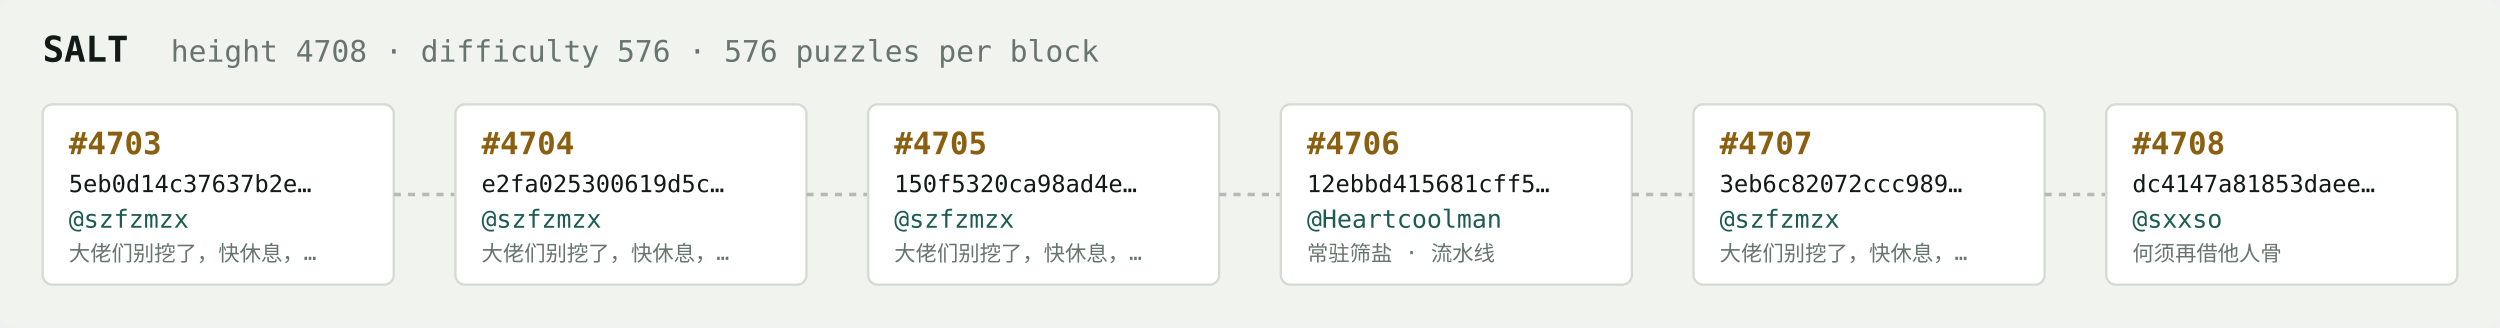
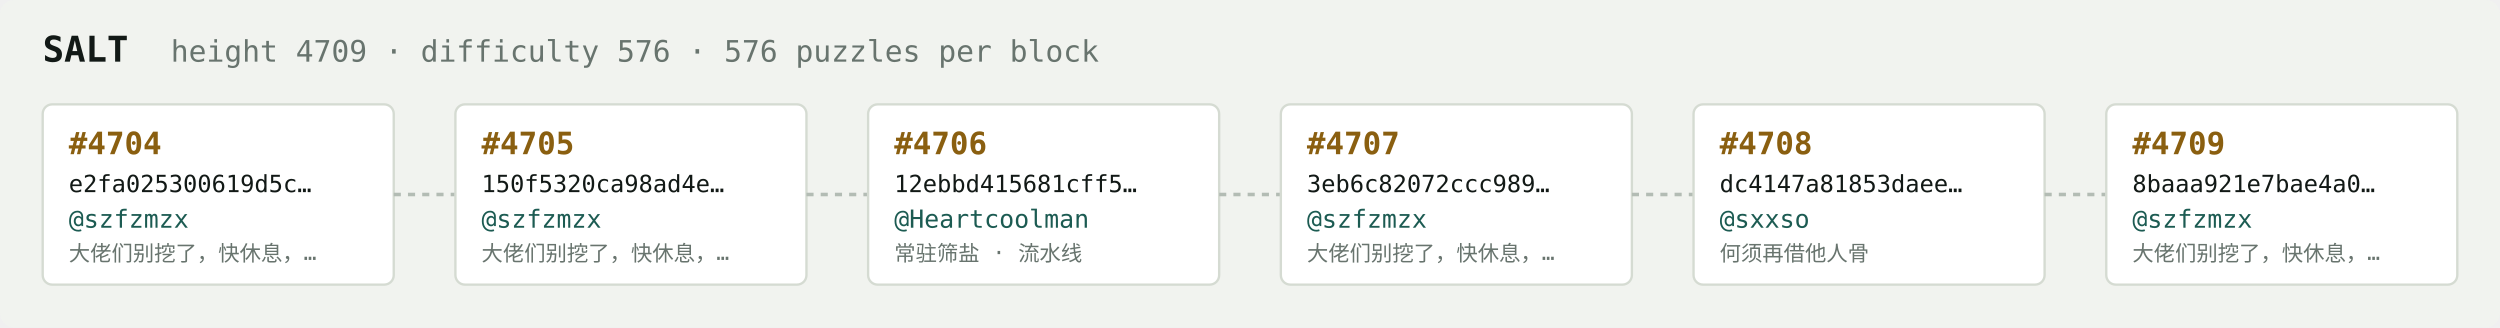
<svg xmlns="http://www.w3.org/2000/svg" width="1054" height="138" viewBox="0 0 1054 138" font-family="ui-monospace,SFMono-Regular,Menlo,monospace">
  <rect fill="#f1f3ef" width="1054" height="138" rx="6" />
  <text x="18" y="26" fill="#121916" font-size="15" font-weight="700">SALT</text>
-   <text x="72" y="26" fill="#68746e" font-size="12.5">height 4708 · difficulty 576 · 576 puzzles per block</text>
+   <text x="72" y="26" fill="#68746e" font-size="12.5">height 4709 · difficulty 576 · 576 puzzles per block</text>
  <rect x="18" y="44" width="148" height="76" rx="4" fill="#ffffff" stroke="#d5dbd2" stroke-width="1" />
-   <text x="29" y="65" fill="#8a5f10" font-size="13" font-weight="700">#4703</text>
-   <text x="29" y="81" fill="#121916" font-size="10">5eb0d14c37637b2e…</text>
+   <text x="29" y="65" fill="#8a5f10" font-size="13" font-weight="700">#4704</text>
+   <text x="29" y="81" fill="#121916" font-size="10">e2fa025300619d5c…</text>
  <text x="29" y="96" fill="#1c5b52" font-size="10.5">@szfzmzx</text>
  <text x="29" y="110" fill="#68746e" font-size="9">大佬们别挖了，快休息，…</text>
  <line x1="166" y1="82.0" x2="192" y2="82.0" stroke="#b3bcb4" stroke-width="1.5" stroke-dasharray="3 3" />
  <rect x="192" y="44" width="148" height="76" rx="4" fill="#ffffff" stroke="#d5dbd2" stroke-width="1" />
-   <text x="203" y="65" fill="#8a5f10" font-size="13" font-weight="700">#4704</text>
-   <text x="203" y="81" fill="#121916" font-size="10">e2fa025300619d5c…</text>
+   <text x="203" y="65" fill="#8a5f10" font-size="13" font-weight="700">#4705</text>
+   <text x="203" y="81" fill="#121916" font-size="10">150f5320ca98ad4e…</text>
  <text x="203" y="96" fill="#1c5b52" font-size="10.5">@szfzmzx</text>
  <text x="203" y="110" fill="#68746e" font-size="9">大佬们别挖了，快休息，…</text>
  <line x1="340" y1="82.0" x2="366" y2="82.0" stroke="#b3bcb4" stroke-width="1.5" stroke-dasharray="3 3" />
  <rect x="366" y="44" width="148" height="76" rx="4" fill="#ffffff" stroke="#d5dbd2" stroke-width="1" />
-   <text x="377" y="65" fill="#8a5f10" font-size="13" font-weight="700">#4705</text>
-   <text x="377" y="81" fill="#121916" font-size="10">150f5320ca98ad4e…</text>
-   <text x="377" y="96" fill="#1c5b52" font-size="10.5">@szfzmzx</text>
-   <text x="377" y="110" fill="#68746e" font-size="9">大佬们别挖了，快休息，…</text>
+   <text x="377" y="65" fill="#8a5f10" font-size="13" font-weight="700">#4706</text>
+   <text x="377" y="81" fill="#121916" font-size="10">12ebbd415681cff5…</text>
+   <text x="377" y="96" fill="#1c5b52" font-size="10.5">@Heartcoolman</text>
+   <text x="377" y="110" fill="#68746e" font-size="9">常驻筛盐 · 流水线</text>
  <line x1="514" y1="82.0" x2="540" y2="82.0" stroke="#b3bcb4" stroke-width="1.5" stroke-dasharray="3 3" />
  <rect x="540" y="44" width="148" height="76" rx="4" fill="#ffffff" stroke="#d5dbd2" stroke-width="1" />
-   <text x="551" y="65" fill="#8a5f10" font-size="13" font-weight="700">#4706</text>
-   <text x="551" y="81" fill="#121916" font-size="10">12ebbd415681cff5…</text>
-   <text x="551" y="96" fill="#1c5b52" font-size="10.5">@Heartcoolman</text>
-   <text x="551" y="110" fill="#68746e" font-size="9">常驻筛盐 · 流水线</text>
+   <text x="551" y="65" fill="#8a5f10" font-size="13" font-weight="700">#4707</text>
+   <text x="551" y="81" fill="#121916" font-size="10">3eb6c82072ccc989…</text>
+   <text x="551" y="96" fill="#1c5b52" font-size="10.5">@szfzmzx</text>
+   <text x="551" y="110" fill="#68746e" font-size="9">大佬们别挖了，快休息，…</text>
  <line x1="688" y1="82.0" x2="714" y2="82.0" stroke="#b3bcb4" stroke-width="1.5" stroke-dasharray="3 3" />
  <rect x="714" y="44" width="148" height="76" rx="4" fill="#ffffff" stroke="#d5dbd2" stroke-width="1" />
-   <text x="725" y="65" fill="#8a5f10" font-size="13" font-weight="700">#4707</text>
-   <text x="725" y="81" fill="#121916" font-size="10">3eb6c82072ccc989…</text>
-   <text x="725" y="96" fill="#1c5b52" font-size="10.5">@szfzmzx</text>
-   <text x="725" y="110" fill="#68746e" font-size="9">大佬们别挖了，快休息，…</text>
+   <text x="725" y="65" fill="#8a5f10" font-size="13" font-weight="700">#4708</text>
+   <text x="725" y="81" fill="#121916" font-size="10">dc4147a81853daee…</text>
+   <text x="725" y="96" fill="#1c5b52" font-size="10.5">@sxxso</text>
+   <text x="725" y="110" fill="#68746e" font-size="9">何须再借他人骨</text>
  <line x1="862" y1="82.0" x2="888" y2="82.0" stroke="#b3bcb4" stroke-width="1.5" stroke-dasharray="3 3" />
  <rect x="888" y="44" width="148" height="76" rx="4" fill="#ffffff" stroke="#d5dbd2" stroke-width="1" />
-   <text x="899" y="65" fill="#8a5f10" font-size="13" font-weight="700">#4708</text>
-   <text x="899" y="81" fill="#121916" font-size="10">dc4147a81853daee…</text>
-   <text x="899" y="96" fill="#1c5b52" font-size="10.5">@sxxso</text>
-   <text x="899" y="110" fill="#68746e" font-size="9">何须再借他人骨</text>
+   <text x="899" y="65" fill="#8a5f10" font-size="13" font-weight="700">#4709</text>
+   <text x="899" y="81" fill="#121916" font-size="10">8baaa921e7bae4a0…</text>
+   <text x="899" y="96" fill="#1c5b52" font-size="10.5">@szfzmzx</text>
+   <text x="899" y="110" fill="#68746e" font-size="9">大佬们别挖了，快休息，…</text>
</svg>
